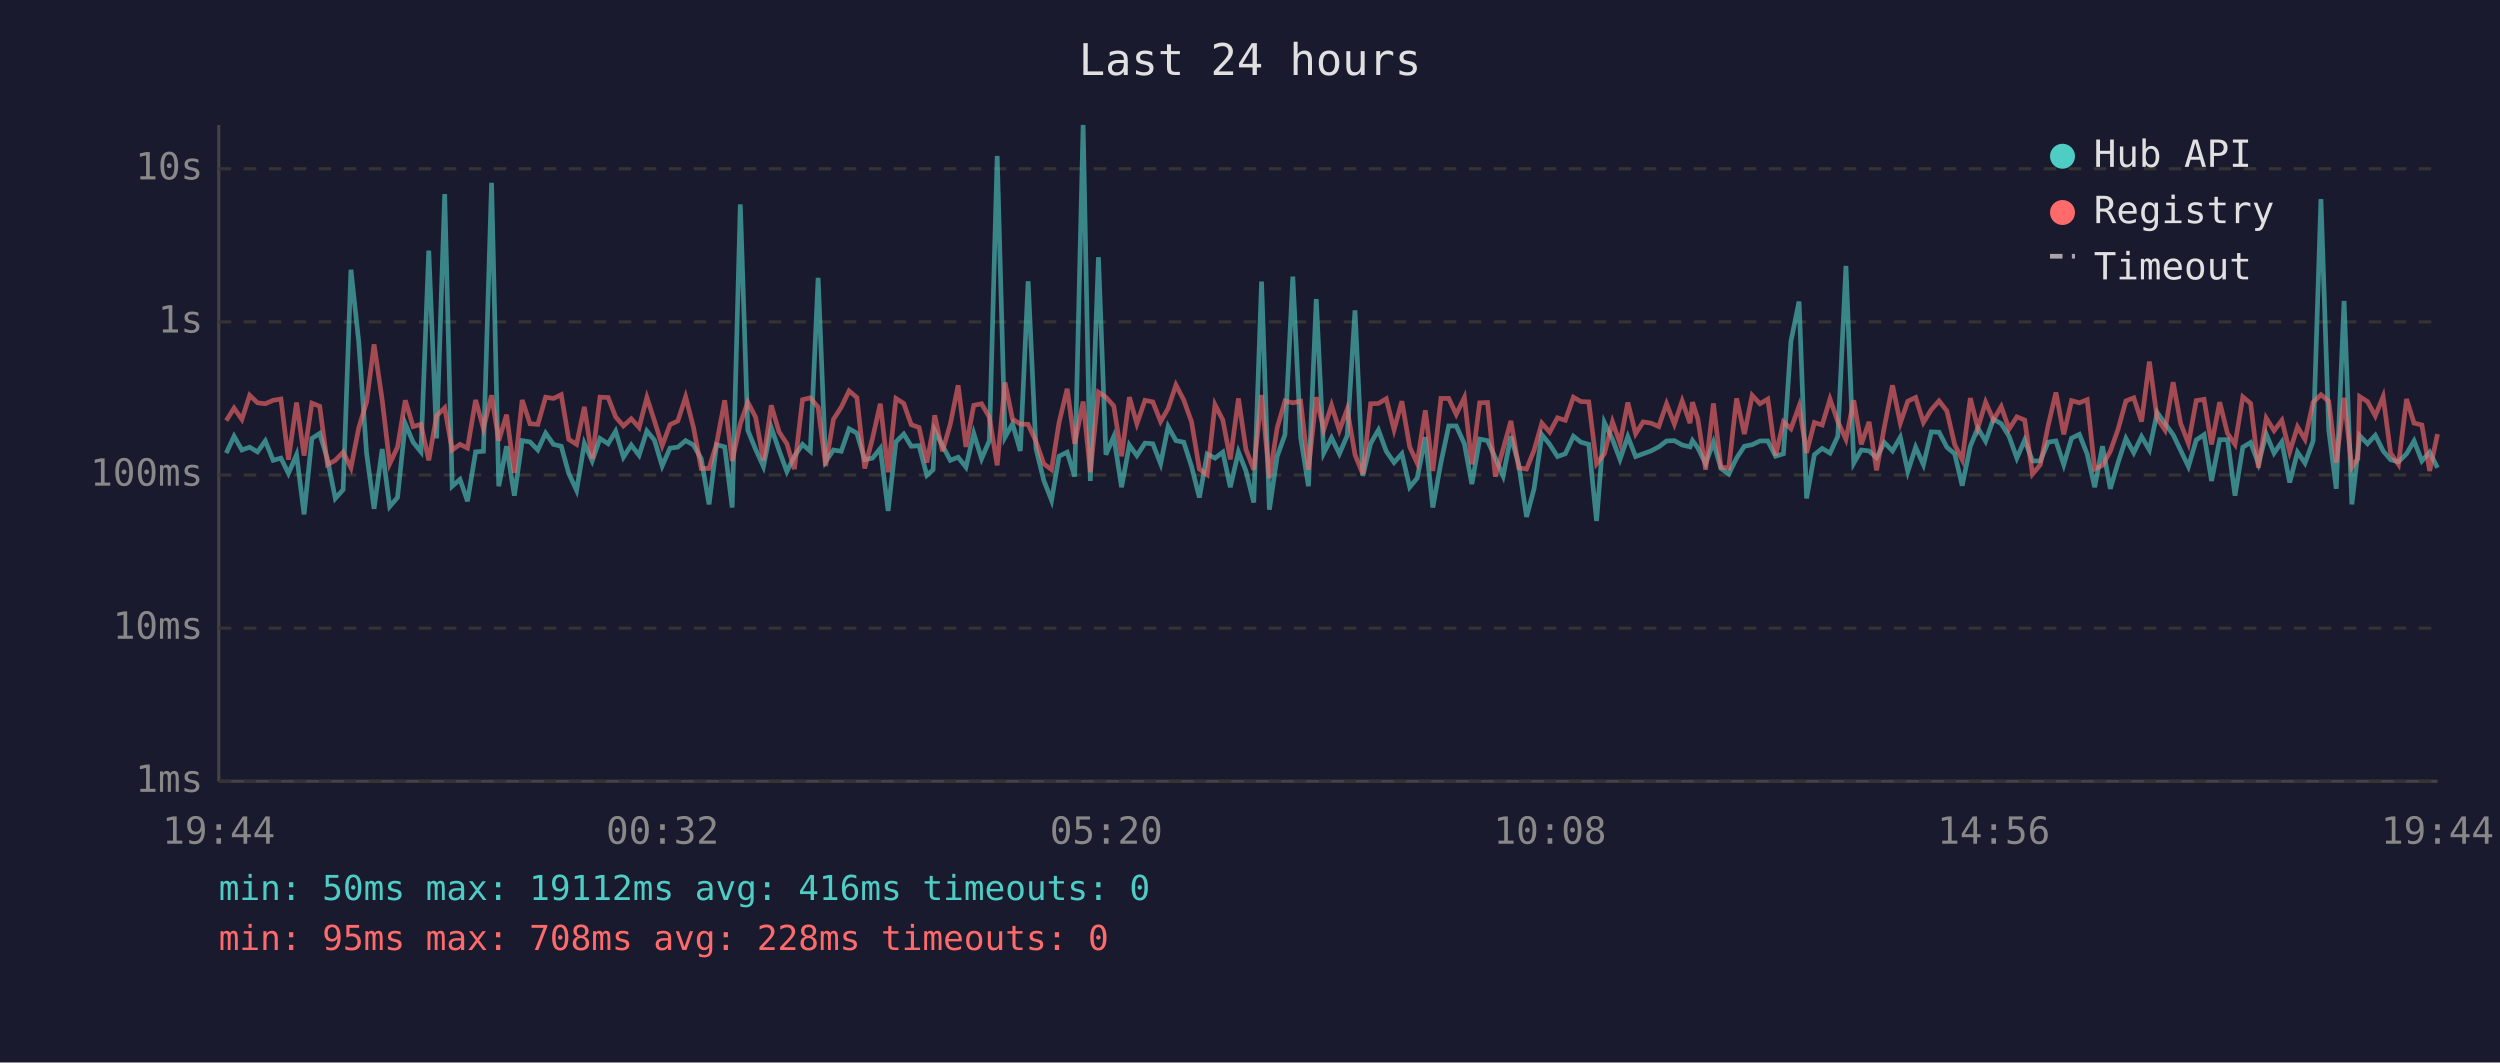
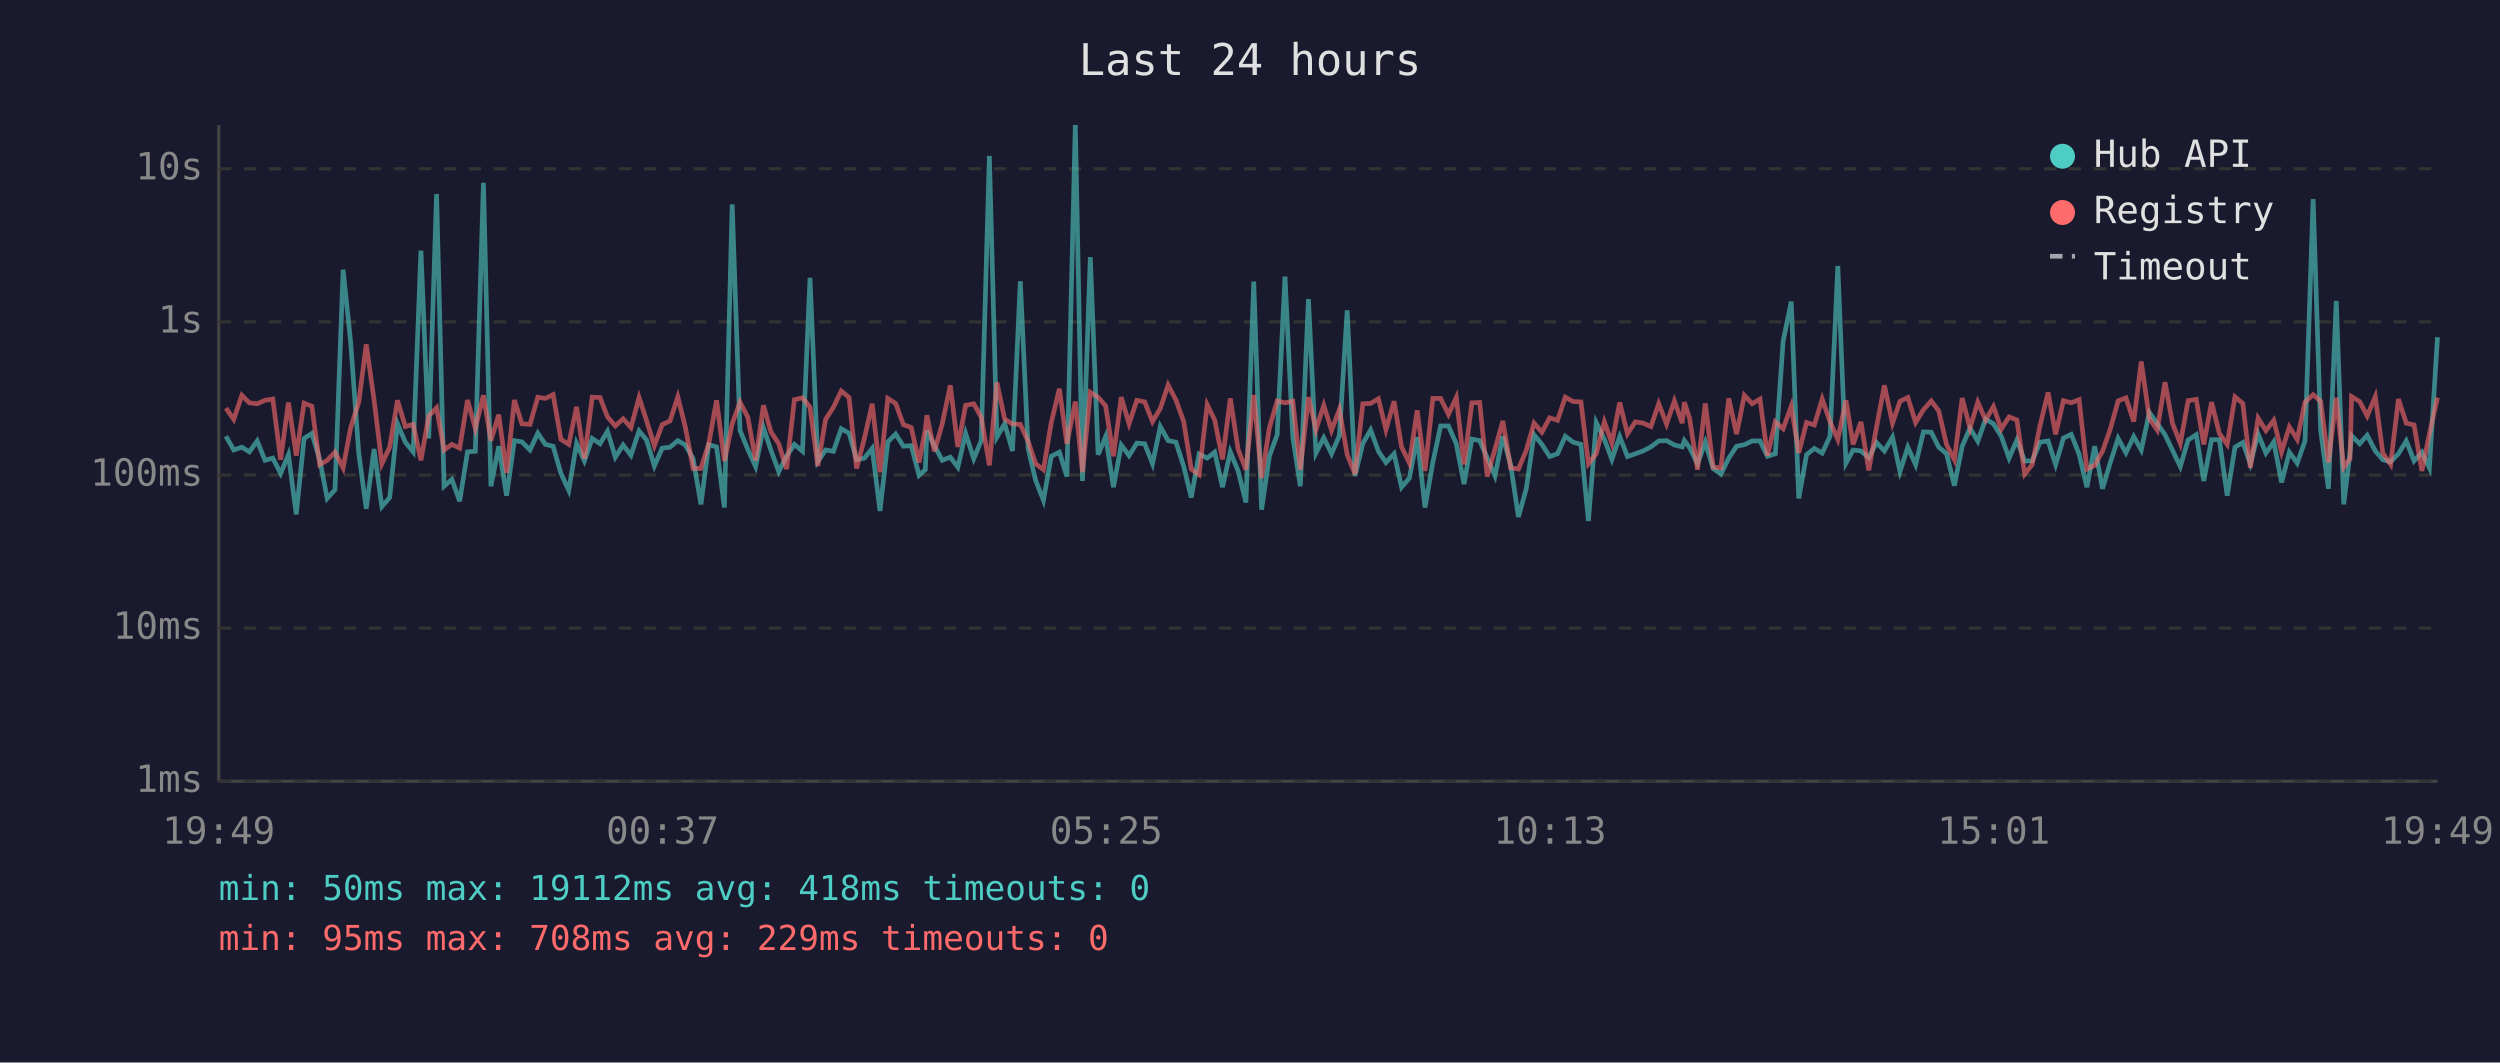
<svg xmlns="http://www.w3.org/2000/svg" viewBox="0 0 800 340" font-family="monospace" font-size="12">
  <rect width="800" height="340" fill="#1a1a2e" />
  <text x="400" y="24" fill="#e0e0e0" font-size="14" text-anchor="middle">Last 24 hours</text>
  <line x1="70" y1="40" x2="70" y2="250" stroke="#444" stroke-width="1" />
  <line x1="70" y1="250" x2="780" y2="250" stroke="#444" stroke-width="1" />
  <line x1="70" y1="250" x2="780" y2="250" stroke="#333" stroke-width="1" stroke-dasharray="4" />
  <text x="65" y="250" fill="#888" text-anchor="end" dominant-baseline="middle">1ms</text>
  <line x1="70" y1="201" x2="780" y2="201" stroke="#333" stroke-width="1" stroke-dasharray="4" />
  <text x="65" y="201" fill="#888" text-anchor="end" dominant-baseline="middle">10ms</text>
  <line x1="70" y1="152" x2="780" y2="152" stroke="#333" stroke-width="1" stroke-dasharray="4" />
  <text x="65" y="152" fill="#888" text-anchor="end" dominant-baseline="middle">100ms</text>
  <line x1="70" y1="103" x2="780" y2="103" stroke="#333" stroke-width="1" stroke-dasharray="4" />
  <text x="65" y="103" fill="#888" text-anchor="end" dominant-baseline="middle">1s</text>
  <line x1="70" y1="54" x2="780" y2="54" stroke="#333" stroke-width="1" stroke-dasharray="4" />
  <text x="65" y="54" fill="#888" text-anchor="end" dominant-baseline="middle">10s</text>
-   <text x="70" y="270" fill="#888" text-anchor="middle">19:44</text>
-   <text x="212" y="270" fill="#888" text-anchor="middle">00:32</text>
-   <text x="354" y="270" fill="#888" text-anchor="middle">05:20</text>
-   <text x="496" y="270" fill="#888" text-anchor="middle">10:08</text>
-   <text x="638" y="270" fill="#888" text-anchor="middle">14:56</text>
-   <text x="780" y="270" fill="#888" text-anchor="middle">19:44</text>
-   <polyline points="72.4,145.0 74.9,139.6 77.4,144.0 79.9,143.1 82.4,144.6 84.9,141.1 87.4,147.3 89.9,146.6 92.3,151.5 94.9,145.5 97.3,164.6 99.8,140.3 102.3,138.7 104.8,147.0 107.3,159.5 109.8,156.7 112.3,86.3 114.8,109.4 117.3,145.0 119.7,162.8 122.3,143.7 124.7,162.1 127.2,159.2 129.7,135.6 132.2,141.5 134.7,144.6 137.2,80.2 139.7,140.3 142.3,62.1 144.7,155.6 147.2,153.4 149.6,160.4 152.2,144.6 154.7,144.4 157.3,58.5 159.6,155.6 162.1,142.8 164.6,158.6 167.1,141.0 169.6,141.4 172.1,144.0 174.6,138.6 177.1,142.2 179.6,142.8 182.0,151.5 184.5,156.9 187.0,141.9 189.5,147.5 192.0,140.3 194.6,142.0 197.0,138.0 199.5,146.3 202.0,142.4 204.5,145.7 207.0,137.9 209.4,140.8 211.9,149.1 214.4,143.4 216.9,143.1 219.4,141.0 221.9,142.4 224.4,146.8 226.9,161.4 229.3,142.3 231.9,143.0 234.3,162.4 236.9,65.4 239.3,137.7 241.8,143.8 244.3,149.3 246.8,136.8 249.3,144.1 251.8,150.9 254.2,146.0 256.8,142.2 259.3,144.4 261.8,88.9 264.2,147.7 266.7,144.0 269.2,144.4 271.7,137.2 274.2,138.6 276.7,147.1 279.2,146.6 281.7,143.5 284.2,163.5 286.7,141.4 289.2,138.9 291.6,142.8 294.1,142.6 296.6,152.1 298.6,150.3 299.1,137.8 301.6,142.6 304.1,147.3 306.6,146.3 309.1,149.5 311.6,138.7 314.1,146.8 316.6,141.0 319.1,49.9 321.6,139.9 324.0,135.6 326.5,144.3 329.0,90.0 331.5,143.5 334.0,153.7 336.5,160.1 338.9,146.0 341.5,144.7 343.9,152.5 346.6,40.0 348.9,153.9 351.5,82.3 353.9,145.5 356.4,139.7 358.9,155.9 361.4,142.4 363.8,145.8 366.4,141.8 368.9,142.0 371.4,148.4 373.8,136.5 376.3,141.0 378.8,141.5 381.3,149.3 383.8,159.2 386.3,145.3 388.8,146.6 391.3,144.7 393.7,155.9 396.3,144.6 398.7,150.7 401.2,160.8 403.7,90.1 406.2,163.1 408.7,146.0 411.2,139.1 413.7,88.5 416.2,139.9 418.7,155.6 421.2,95.7 423.6,145.0 426.1,140.1 428.6,145.2 431.1,139.4 433.6,99.3 436.1,152.3 438.6,141.9 441.1,137.6 443.6,144.4 446.1,148.0 448.6,145.2 451.1,155.9 453.5,153.0 456.1,139.9 458.5,162.4 461.1,148.0 463.6,136.3 466.0,136.3 468.6,142.0 471.0,154.9 473.5,140.5 476.0,141.0 478.5,146.5 481.0,152.3 483.5,139.6 486.0,148.7 488.5,165.4 490.9,156.4 493.4,139.1 495.9,142.2 498.4,146.1 500.9,145.2 503.5,139.6 505.9,141.5 508.4,142.2 510.9,166.7 513.4,135.2 516.0,140.6 518.4,147.0 520.9,139.7 523.4,146.1 525.8,145.2 528.3,144.3 530.8,143.0 533.3,141.1 535.8,141.0 538.3,142.4 540.8,143.0 541.6,141.0 543.3,143.3 545.8,148.4 548.3,141.5 550.7,149.9 553.2,151.7 555.7,146.6 558.2,142.8 560.7,142.3 563.2,141.1 565.7,141.1 568.2,146.0 570.7,145.2 573.1,109.2 575.7,96.5 578.1,159.5 580.6,145.5 583.1,143.5 585.6,145.0 588.1,139.6 590.7,85.1 593.2,148.2 595.6,144.0 598.1,144.3 600.5,146.5 603.0,141.6 605.6,144.3 608.1,139.9 610.5,150.9 613.0,143.1 615.5,148.7 618.0,138.2 620.5,138.3 623.0,143.1 625.5,145.2 627.9,155.4 630.5,142.8 632.9,137.0 635.4,141.2 637.9,134.1 640.4,135.6 642.9,139.6 645.4,146.6 647.9,140.8 650.4,147.5 652.9,147.5 655.4,141.5 657.9,141.1 660.4,148.7 662.9,140.2 665.4,139.0 667.9,145.3 670.3,155.9 672.8,142.8 675.3,156.4 677.8,148.0 680.3,140.3 682.8,144.9 685.3,139.7 687.8,144.0 690.3,132.0 692.8,135.5 695.4,139.1 697.8,144.1 700.3,149.3 702.8,140.8 705.3,139.1 707.7,153.9 710.3,140.7 712.8,140.7 715.2,158.6 717.7,143.1 720.2,141.6 722.7,148.4 725.2,138.9 727.7,145.0 730.2,141.4 732.7,154.4 735.2,144.7 737.6,148.2 740.2,141.1 742.7,63.7 745.2,137.6 747.6,156.4 750.1,96.3 752.6,161.4 754.5,144.9 755.1,139.4 757.6,142.0 760.1,139.3 762.6,144.3 765.0,147.1 767.5,147.8 770.1,145.2 772.5,141.1 775.0,147.5 777.5,144.7 780.0,149.7" fill="none" stroke="#4ecdc4" stroke-width="1.5" opacity="0.6" />
-   <polyline points="72.4,134.6 74.9,130.6 77.4,134.2 79.9,126.5 82.4,128.9 84.9,129.2 87.4,128.1 89.9,127.7 92.3,147.1 94.9,128.8 97.3,145.8 99.8,129.0 102.3,130.0 104.8,148.7 107.3,147.3 109.8,144.7 112.3,149.7 114.8,136.9 117.3,128.7 119.7,110.2 122.3,128.0 124.7,148.4 127.2,143.1 129.7,128.1 132.2,136.5 134.7,135.8 137.2,147.3 139.7,133.1 142.3,130.5 144.7,144.0 147.2,142.2 149.6,143.4 152.2,128.0 154.7,137.1 157.3,126.5 159.6,141.0 162.1,132.7 164.6,151.3 167.1,128.0 169.6,135.6 172.1,135.8 174.6,127.1 177.1,127.5 179.6,126.3 182.0,140.6 184.5,142.2 187.0,130.2 189.5,146.8 192.0,127.1 194.6,127.2 197.0,133.4 199.5,136.3 202.0,134.0 204.5,136.8 207.0,127.2 209.4,134.6 211.9,142.6 214.4,135.9 216.9,134.7 219.4,127.0 221.9,136.7 224.4,149.9 226.9,149.9 229.3,142.0 231.9,128.1 234.3,147.5 236.9,135.6 239.3,128.7 241.8,133.5 244.3,147.3 246.8,129.7 249.3,138.2 251.8,142.0 254.2,150.1 256.8,127.9 259.3,127.3 261.8,130.3 264.2,149.1 266.7,134.2 269.2,130.3 271.7,125.1 274.2,127.2 276.7,149.9 279.2,140.3 281.7,129.2 284.2,151.1 286.7,127.5 289.2,129.1 291.6,135.9 294.1,136.8 296.6,148.0 298.6,137.3 299.1,132.9 301.6,144.4 304.1,135.7 306.6,123.3 309.1,143.0 311.6,129.7 314.1,129.2 316.6,133.5 319.1,148.9 321.6,122.4 324.0,134.1 326.5,135.7 329.0,135.8 331.5,141.2 334.0,148.4 336.5,150.3 338.9,135.2 341.5,124.4 343.9,142.0 346.6,128.5 348.9,151.1 351.5,125.5 353.9,127.1 356.4,129.9 358.9,146.0 361.4,127.1 363.8,135.6 366.4,128.1 368.9,128.6 371.4,134.9 373.8,130.7 376.3,123.2 378.8,128.0 381.3,135.0 383.8,150.1 386.3,151.9 388.8,129.5 391.3,134.4 393.7,147.0 396.3,127.5 398.7,143.8 401.2,150.3 403.7,126.4 406.2,153.0 408.7,136.9 411.2,128.3 413.7,128.9 416.2,128.4 418.7,150.3 421.2,127.1 423.6,137.5 426.1,129.7 428.6,137.7 431.1,131.0 433.6,145.5 436.1,151.7 438.6,129.2 441.1,129.1 443.6,127.6 446.1,137.5 448.6,128.4 451.1,143.0 453.5,148.2 456.1,131.3 458.5,150.7 461.1,127.5 463.6,127.5 466.0,132.6 468.6,127.2 471.0,148.6 473.5,128.9 476.0,128.8 478.5,152.5 481.0,143.7 483.5,134.7 486.0,149.7 488.5,150.1 490.9,144.1 493.4,135.4 495.9,138.3 498.4,133.7 500.9,134.5 503.5,127.1 505.9,128.5 508.4,128.6 510.9,148.4 513.4,145.2 516.0,135.0 518.4,141.8 520.9,128.8 523.4,138.8 525.8,135.0 528.3,135.4 530.8,136.5 533.3,129.2 535.8,135.7 538.3,128.3 540.8,135.4 541.6,128.7 543.3,134.0 545.8,150.3 548.3,129.1 550.7,149.5 553.2,149.7 555.7,127.5 558.2,138.9 560.7,126.5 563.2,129.2 565.7,127.7 568.2,145.8 570.7,135.0 573.1,137.2 575.7,130.0 578.1,144.9 580.6,135.2 583.1,136.0 585.6,127.7 588.1,134.9 590.7,140.6 593.2,128.1 595.6,142.2 598.1,135.0 600.5,150.5 603.0,136.6 605.6,123.3 608.1,135.4 610.5,128.4 613.0,127.2 615.5,135.2 618.0,131.1 620.5,128.3 623.0,131.5 625.5,142.3 627.9,147.1 630.5,127.4 632.9,137.0 635.4,128.7 637.9,134.4 640.4,130.1 642.9,137.3 645.4,133.4 647.9,134.4 650.4,151.7 652.9,148.7 655.4,136.2 657.9,125.6 660.4,139.0 662.9,128.2 665.4,128.9 667.9,127.9 670.3,150.1 672.8,148.9 675.3,144.4 677.8,137.3 680.3,128.3 682.8,127.3 685.3,134.9 687.8,115.7 690.3,133.9 692.8,137.6 695.4,122.3 697.8,135.5 700.3,141.9 702.8,128.2 705.3,127.8 707.7,142.2 710.3,128.7 712.8,138.7 715.2,142.2 717.7,127.0 720.2,129.1 722.7,149.7 725.2,133.8 727.7,137.8 730.2,134.5 732.7,144.6 735.2,136.6 737.6,140.6 740.2,128.7 742.7,126.3 745.2,128.4 747.6,148.0 750.1,127.3 752.6,149.5 754.5,146.8 755.1,126.9 757.6,128.5 760.1,133.1 762.6,126.9 765.0,145.0 767.5,148.6 770.1,127.7 772.5,135.4 775.0,136.0 777.5,150.7 780.0,138.9" fill="none" stroke="#ff6b6b" stroke-width="1.5" opacity="0.6" />
+   <text x="70" y="270" fill="#888" text-anchor="middle">19:49</text>
+   <text x="212" y="270" fill="#888" text-anchor="middle">00:37</text>
+   <text x="354" y="270" fill="#888" text-anchor="middle">05:25</text>
+   <text x="496" y="270" fill="#888" text-anchor="middle">10:13</text>
+   <text x="638" y="270" fill="#888" text-anchor="middle">15:01</text>
+   <text x="780" y="270" fill="#888" text-anchor="middle">19:49</text>
+   <polyline points="72.3,139.6 74.8,144.0 77.4,143.1 79.8,144.6 82.3,141.1 84.8,147.3 87.3,146.6 89.8,151.5 92.3,145.5 94.8,164.6 97.3,140.3 99.8,138.7 102.3,147.0 104.7,159.5 107.2,156.7 109.8,86.3 112.2,109.4 114.8,145.0 117.2,162.8 119.7,143.7 122.2,162.1 124.7,159.2 127.2,135.6 129.7,141.5 132.2,144.6 134.7,80.2 137.2,140.3 139.7,62.1 142.1,155.6 144.6,153.4 147.1,160.4 149.6,144.6 152.1,144.4 154.7,58.5 157.1,155.6 159.6,142.8 162.1,158.6 164.6,141.0 167.0,141.4 169.6,144.0 172.1,138.6 174.5,142.2 177.0,142.8 179.5,151.5 182.0,156.9 184.5,141.9 187.0,147.5 189.5,140.3 192.0,142.0 194.4,138.0 196.9,146.3 199.4,142.4 201.9,145.7 204.5,137.9 206.9,140.8 209.4,149.1 211.9,143.4 214.4,143.1 216.9,141.0 219.3,142.4 221.8,146.8 224.3,161.4 226.8,142.3 229.3,143.0 231.8,162.4 234.3,65.4 236.8,137.7 239.3,143.8 241.8,149.3 244.3,136.8 246.7,144.1 249.2,150.9 251.7,146.0 254.2,142.2 256.8,144.4 259.2,88.9 261.7,147.7 264.2,144.0 266.7,144.4 269.2,137.2 271.7,138.6 274.1,147.1 276.6,146.6 279.1,143.5 281.6,163.5 284.1,141.4 286.6,138.9 289.1,142.8 291.6,142.6 294.1,152.1 296.1,150.3 296.6,137.8 299.0,142.6 301.5,147.3 304.1,146.3 306.5,149.5 309.0,138.7 311.6,146.8 314.0,141.0 316.6,49.9 319.0,139.9 321.5,135.6 324.0,144.3 326.5,90.0 329.0,143.5 331.4,153.7 333.9,160.1 336.4,146.0 339.0,144.7 341.4,152.5 344.1,40.0 346.4,153.9 348.9,82.3 351.4,145.5 353.8,139.7 356.3,155.9 358.8,142.4 361.3,145.8 363.8,141.8 366.3,142.0 368.8,148.4 371.3,136.5 373.8,141.0 376.3,141.5 378.8,149.3 381.2,159.2 383.7,145.3 386.3,146.6 388.7,144.7 391.2,155.9 393.7,144.6 396.2,150.7 398.7,160.8 401.2,90.1 403.7,163.1 406.2,146.0 408.7,139.1 411.2,88.5 413.7,139.9 416.1,155.6 418.7,95.7 421.1,145.0 423.6,140.1 426.1,145.2 428.6,139.4 431.1,99.3 433.6,152.3 436.1,141.9 438.6,137.6 441.1,144.4 443.5,148.0 446.1,145.2 448.5,155.9 451.0,153.0 453.5,139.9 456.0,162.4 458.5,148.0 461.0,136.3 463.5,136.3 466.0,142.0 468.5,154.9 471.0,140.5 473.5,141.0 475.9,146.5 478.4,152.3 480.9,139.6 483.4,148.7 485.9,165.4 488.4,156.4 490.9,139.1 493.4,142.2 495.9,146.1 498.4,145.2 500.9,139.6 503.4,141.5 505.9,142.2 508.3,166.7 510.8,135.2 513.4,140.6 515.8,147.0 518.3,139.7 520.8,146.1 523.3,145.2 525.8,144.3 528.3,143.0 530.8,141.1 533.3,141.0 535.8,142.4 538.3,143.0 539.0,141.0 540.7,143.3 543.2,148.4 545.7,141.5 548.2,149.9 550.7,151.7 553.2,146.6 555.7,142.8 558.2,142.3 560.7,141.1 563.2,141.1 565.6,146.0 568.1,145.2 570.6,109.2 573.2,96.5 575.6,159.5 578.1,145.5 580.6,143.5 583.1,145.0 585.6,139.6 588.1,85.1 590.7,148.2 593.0,144.0 595.5,144.3 598.0,146.5 600.5,141.6 603.0,144.3 605.6,139.9 608.0,150.9 610.5,143.1 613.0,148.7 615.5,138.2 618.0,138.3 620.4,143.1 622.9,145.2 625.4,155.4 627.9,142.8 630.4,137.0 632.9,141.2 635.4,134.1 637.9,135.6 640.4,139.6 642.9,146.6 645.4,140.8 647.9,147.5 650.3,147.5 652.8,141.5 655.4,141.1 657.8,148.7 660.3,140.2 662.8,139.0 665.3,145.3 667.8,155.9 670.3,142.8 672.8,156.4 675.3,148.0 677.8,140.3 680.3,144.9 682.8,139.7 685.2,144.0 687.8,132.0 690.3,135.5 692.8,139.1 695.2,144.1 697.7,149.3 700.2,140.8 702.8,139.1 705.2,153.9 707.7,140.7 710.2,140.7 712.7,158.6 715.2,143.1 717.7,141.6 720.1,148.4 722.6,138.9 725.1,145.0 727.6,141.4 730.1,154.4 732.6,144.7 735.1,148.2 737.6,141.1 740.2,63.7 742.6,137.6 745.1,156.4 747.6,96.3 750.0,161.4 752.0,144.9 752.5,139.4 755.1,142.0 757.5,139.3 760.1,144.3 762.5,147.1 765.0,147.8 767.5,145.2 770.0,141.1 772.5,147.5 775.0,144.7 777.4,149.7 780.0,107.9" fill="none" stroke="#4ecdc4" stroke-width="1.5" opacity="0.6" />
+   <polyline points="72.3,130.6 74.8,134.2 77.4,126.5 79.8,128.9 82.3,129.2 84.8,128.1 87.3,127.7 89.8,147.1 92.3,128.8 94.8,145.8 97.3,129.0 99.8,130.0 102.3,148.7 104.7,147.3 107.2,144.7 109.8,149.7 112.2,136.9 114.8,128.7 117.2,110.2 119.7,128.0 122.2,148.4 124.7,143.1 127.2,128.1 129.7,136.5 132.2,135.8 134.7,147.3 137.2,133.1 139.7,130.5 142.1,144.0 144.6,142.2 147.1,143.4 149.6,128.0 152.1,137.1 154.7,126.5 157.1,141.0 159.6,132.7 162.1,151.3 164.6,128.0 167.0,135.6 169.6,135.8 172.1,127.1 174.5,127.5 177.0,126.3 179.5,140.6 182.0,142.2 184.5,130.2 187.0,146.8 189.5,127.1 192.0,127.2 194.4,133.4 196.9,136.3 199.4,134.0 201.9,136.8 204.5,127.2 206.9,134.6 209.4,142.6 211.9,135.9 214.4,134.7 216.9,127.0 219.3,136.7 221.8,149.9 224.3,149.9 226.8,142.0 229.3,128.1 231.8,147.5 234.3,135.6 236.8,128.7 239.3,133.5 241.8,147.3 244.3,129.7 246.7,138.2 249.2,142.0 251.7,150.1 254.2,127.9 256.8,127.3 259.2,130.3 261.7,149.1 264.2,134.2 266.7,130.3 269.2,125.1 271.7,127.2 274.1,149.9 276.6,140.3 279.1,129.2 281.6,151.1 284.1,127.5 286.6,129.1 289.1,135.9 291.6,136.8 294.1,148.0 296.1,137.3 296.6,132.9 299.0,144.4 301.5,135.7 304.1,123.3 306.5,143.0 309.0,129.7 311.6,129.2 314.0,133.5 316.6,148.9 319.0,122.4 321.5,134.1 324.0,135.7 326.5,135.8 329.0,141.2 331.4,148.4 333.9,150.3 336.4,135.2 339.0,124.4 341.4,142.0 344.1,128.5 346.4,151.1 348.9,125.5 351.4,127.1 353.8,129.9 356.3,146.0 358.8,127.1 361.3,135.6 363.8,128.1 366.3,128.6 368.8,134.9 371.3,130.7 373.8,123.2 376.3,128.0 378.8,135.0 381.2,150.1 383.7,151.9 386.3,129.5 388.7,134.4 391.2,147.0 393.7,127.5 396.2,143.8 398.7,150.3 401.2,126.4 403.7,153.0 406.2,136.9 408.7,128.3 411.2,128.9 413.7,128.4 416.1,150.3 418.7,127.1 421.1,137.5 423.6,129.7 426.1,137.7 428.6,131.0 431.1,145.5 433.6,151.7 436.1,129.2 438.6,129.1 441.1,127.6 443.5,137.5 446.1,128.4 448.5,143.0 451.0,148.2 453.5,131.3 456.0,150.7 458.5,127.5 461.0,127.5 463.5,132.6 466.0,127.2 468.5,148.6 471.0,128.9 473.5,128.8 475.9,152.5 478.4,143.7 480.9,134.7 483.4,149.7 485.9,150.1 488.4,144.1 490.9,135.4 493.4,138.3 495.9,133.7 498.4,134.5 500.9,127.1 503.4,128.5 505.9,128.6 508.3,148.4 510.8,145.2 513.4,135.0 515.8,141.8 518.3,128.8 520.8,138.8 523.3,135.0 525.8,135.4 528.3,136.5 530.8,129.2 533.3,135.7 535.8,128.3 538.3,135.4 539.0,128.7 540.7,134.0 543.2,150.3 545.7,129.1 548.2,149.5 550.7,149.7 553.2,127.5 555.7,138.9 558.2,126.5 560.7,129.2 563.2,127.7 565.6,145.8 568.1,135.0 570.6,137.2 573.2,130.0 575.6,144.9 578.1,135.2 580.6,136.0 583.1,127.7 585.6,134.9 588.1,140.6 590.7,128.1 593.0,142.2 595.5,135.0 598.0,150.5 600.5,136.6 603.0,123.3 605.6,135.4 608.0,128.4 610.5,127.2 613.0,135.2 615.5,131.1 618.0,128.3 620.4,131.5 622.9,142.3 625.4,147.1 627.9,127.4 630.4,137.0 632.9,128.7 635.4,134.4 637.9,130.1 640.4,137.3 642.9,133.4 645.4,134.4 647.9,151.7 650.3,148.7 652.8,136.2 655.4,125.6 657.8,139.0 660.3,128.2 662.8,128.9 665.3,127.9 667.8,150.1 670.3,148.9 672.8,144.4 675.3,137.3 677.8,128.3 680.3,127.3 682.8,134.9 685.2,115.7 687.8,133.9 690.3,137.6 692.8,122.3 695.2,135.5 697.7,141.9 700.2,128.2 702.8,127.8 705.2,142.2 707.7,128.7 710.2,138.7 712.7,142.2 715.2,127.0 717.7,129.1 720.1,149.7 722.6,133.8 725.1,137.8 727.6,134.5 730.1,144.6 732.6,136.6 735.1,140.6 737.6,128.7 740.2,126.3 742.6,128.4 745.1,148.0 747.6,127.3 750.0,149.5 752.0,146.8 752.5,126.9 755.1,128.5 757.5,133.1 760.1,126.9 762.5,145.0 765.0,148.6 767.5,127.7 770.0,135.4 772.5,136.0 775.0,150.7 777.4,138.9 780.0,127.2" fill="none" stroke="#ff6b6b" stroke-width="1.5" opacity="0.6" />
  <circle cx="660" cy="50" r="4" fill="#4ecdc4" />
  <text x="670" y="50" fill="#e0e0e0" dominant-baseline="middle">Hub API</text>
  <circle cx="660" cy="68" r="4" fill="#ff6b6b" />
  <text x="670" y="68" fill="#e0e0e0" dominant-baseline="middle">Registry</text>
  <line x1="656" y1="82" x2="664" y2="82" stroke="#e0e0e0" stroke-width="1.5" stroke-dasharray="4,3" opacity="0.7" />
  <text x="670" y="86" fill="#e0e0e0" dominant-baseline="middle">Timeout</text>
-   <text x="70" y="288" fill="#4ecdc4" font-size="11">min: 50ms  max: 19112ms  avg: 416ms  timeouts: 0</text>
-   <text x="70" y="304" fill="#ff6b6b" font-size="11">min: 95ms  max: 708ms  avg: 228ms  timeouts: 0</text>
+   <text x="70" y="288" fill="#4ecdc4" font-size="11">min: 50ms  max: 19112ms  avg: 418ms  timeouts: 0</text>
+   <text x="70" y="304" fill="#ff6b6b" font-size="11">min: 95ms  max: 708ms  avg: 229ms  timeouts: 0</text>
</svg>
